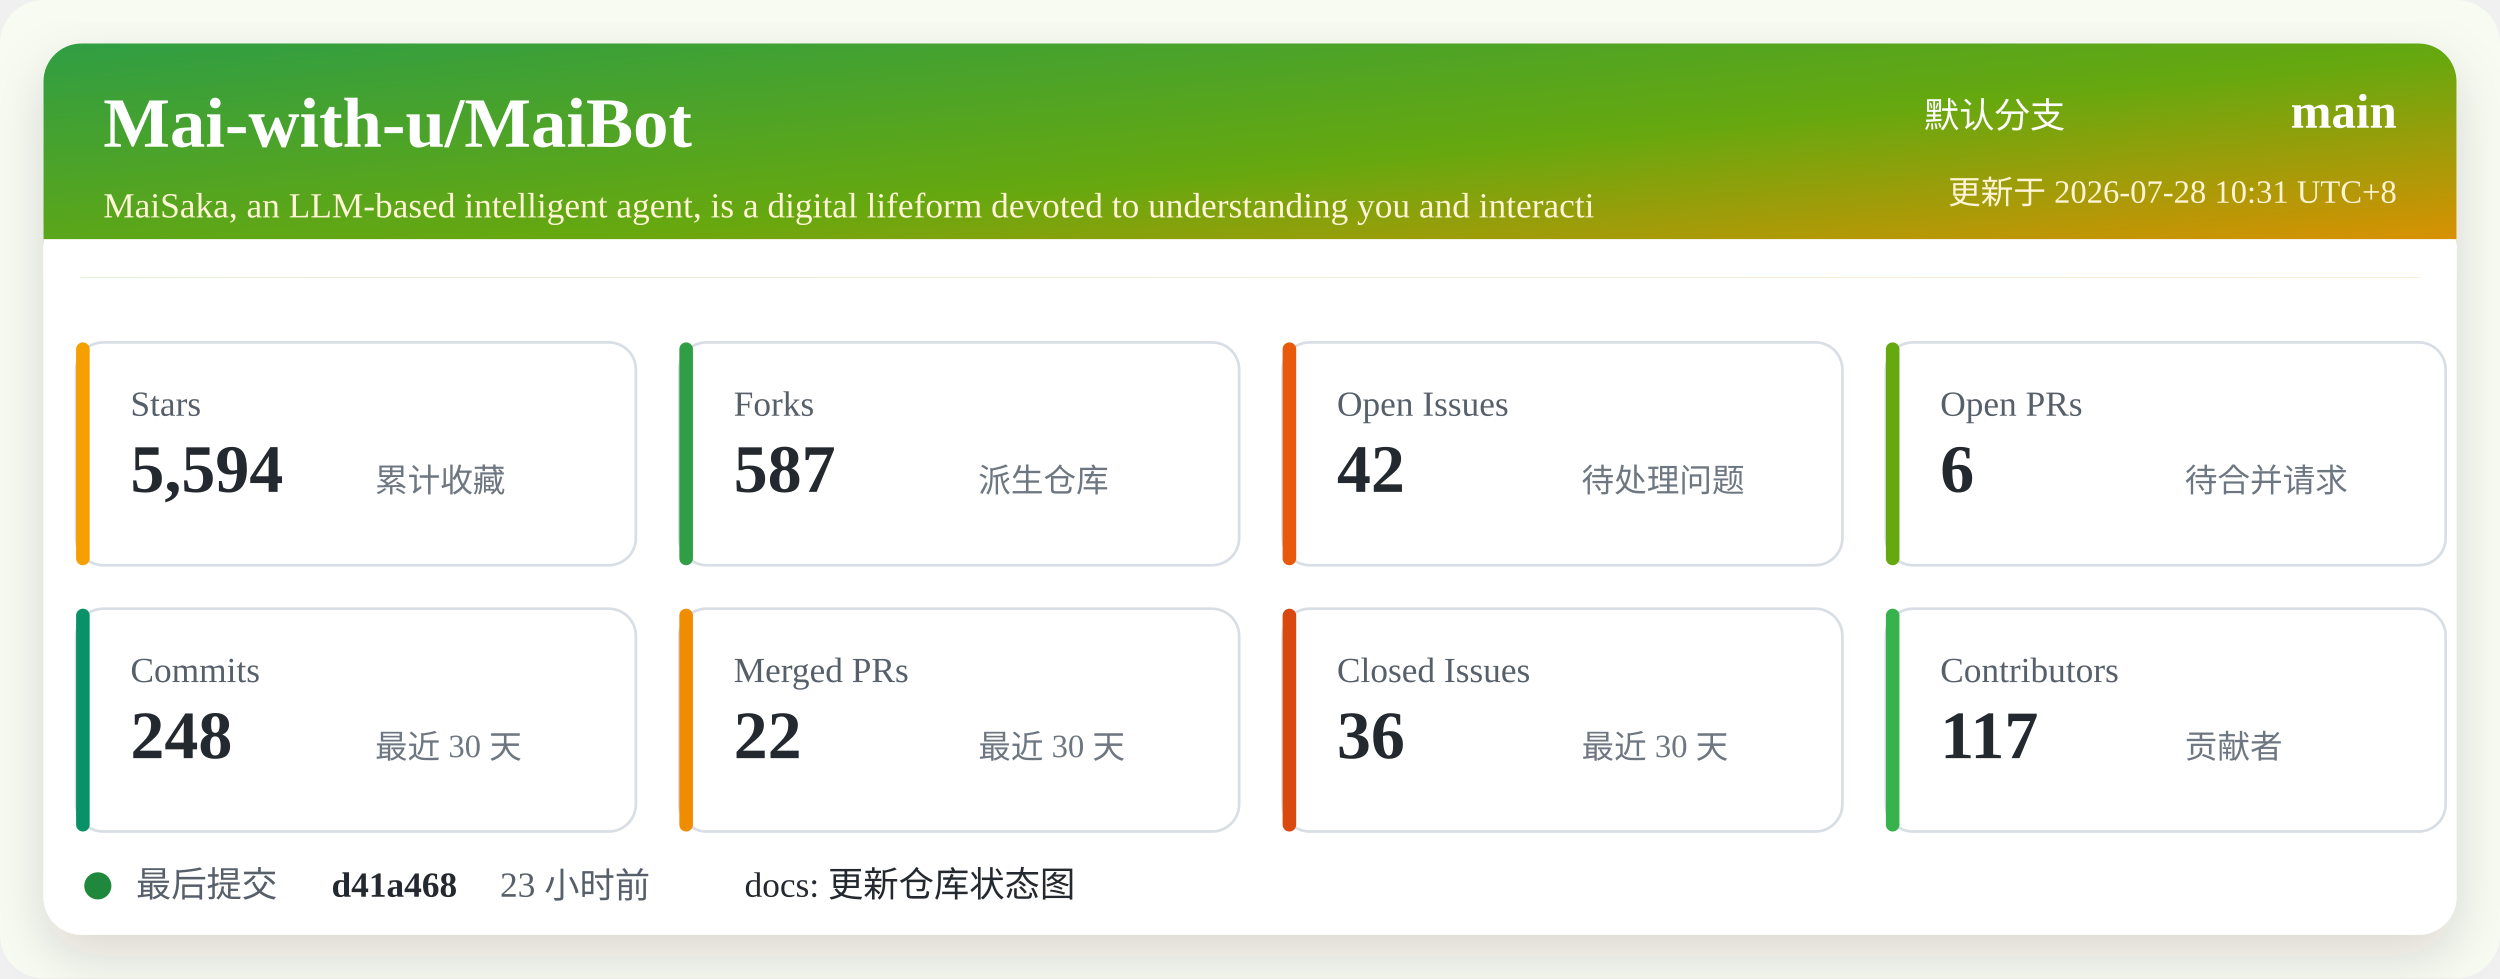
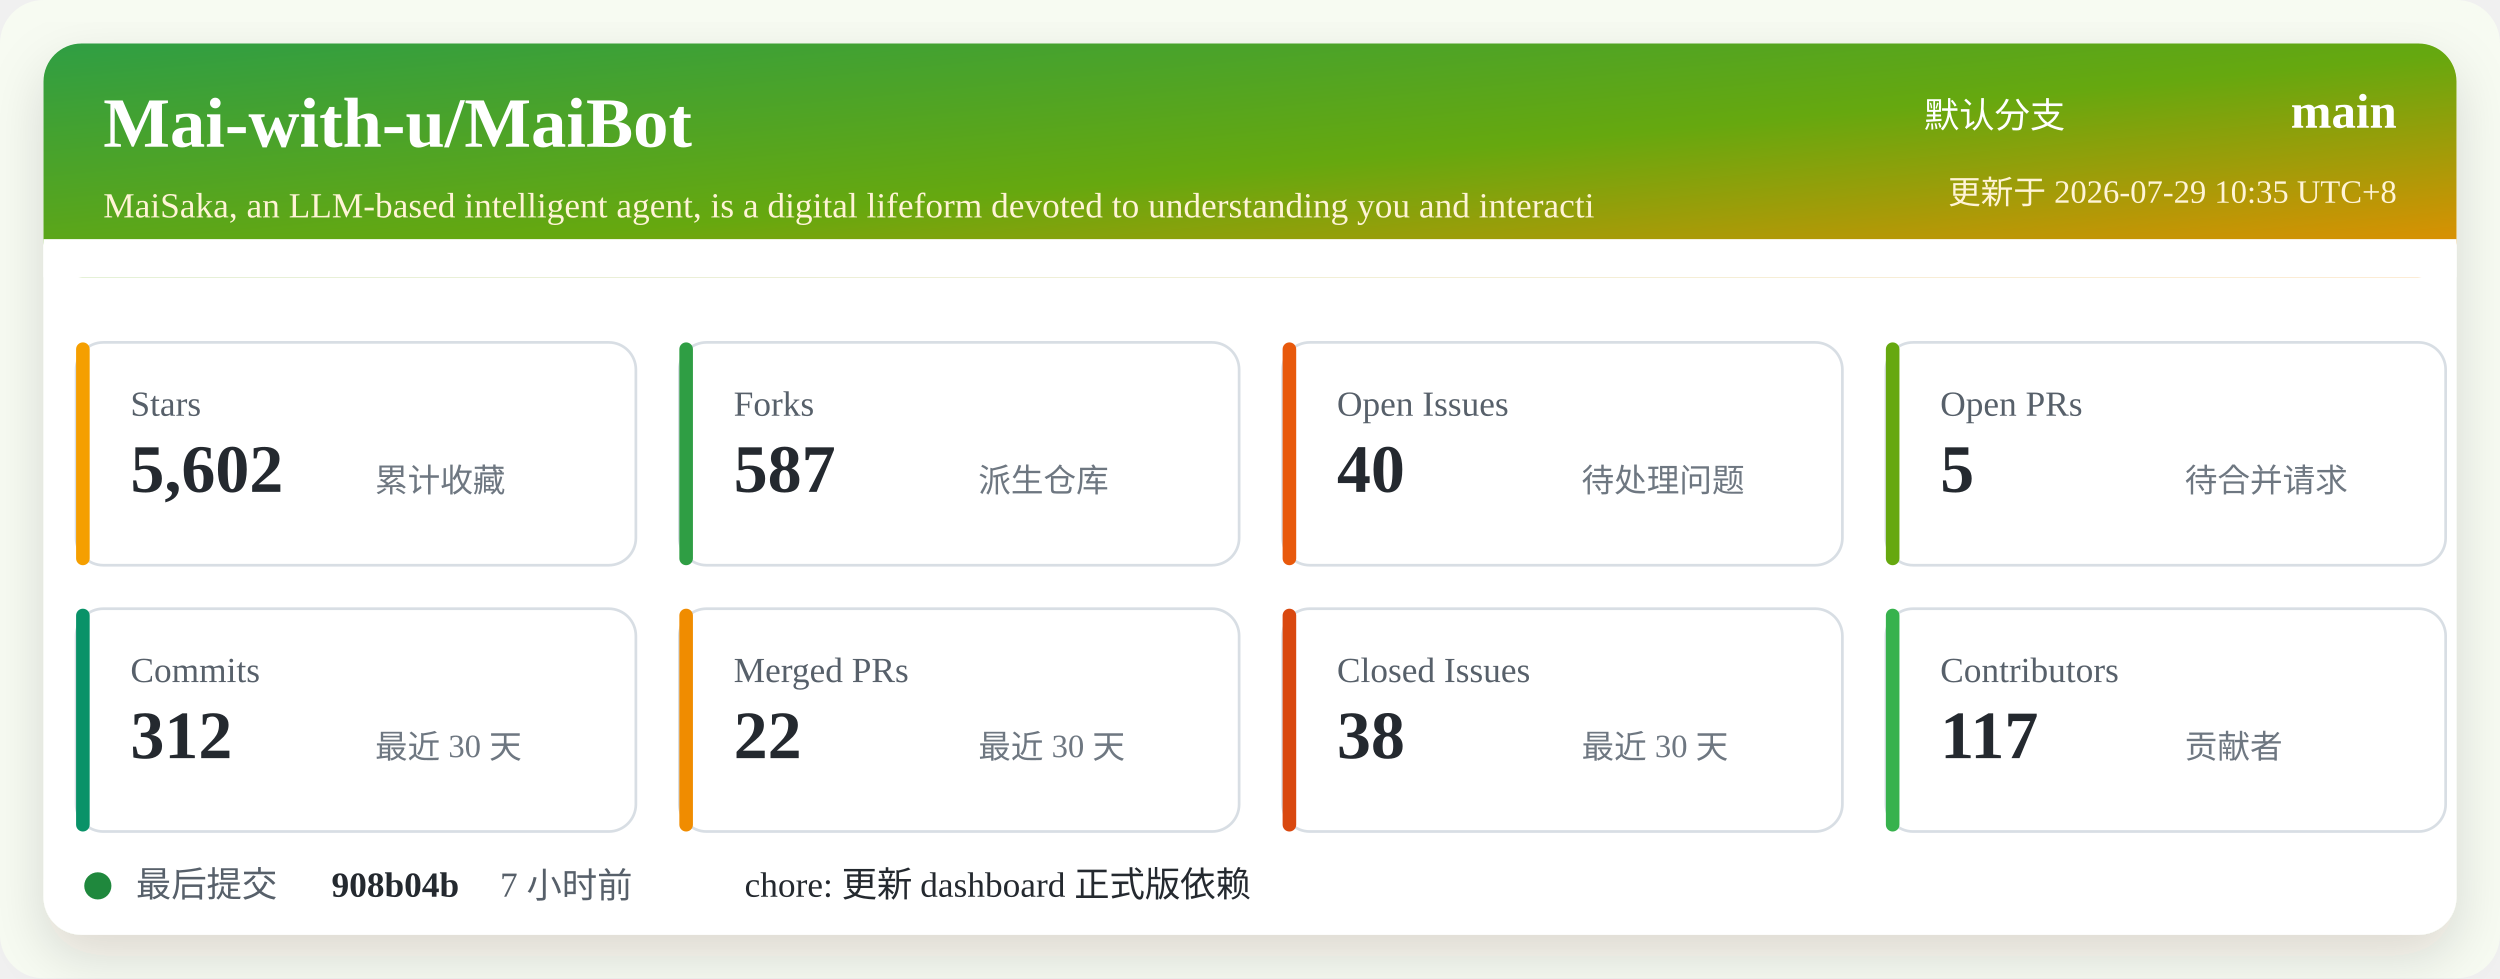
<svg xmlns="http://www.w3.org/2000/svg" width="920" height="360" viewBox="0 0 920 360" role="img" aria-labelledby="title desc">
  <defs>
    <linearGradient id="header" x1="0" x2="1" y1="0" y2="1">
      <stop offset="0%" stop-color="#2f9e44" />
      <stop offset="52%" stop-color="#66a80f" />
      <stop offset="100%" stop-color="#f08c00" />
    </linearGradient>
    <filter id="shadow" x="-5%" y="-5%" width="110%" height="110%">
      <feDropShadow dx="0" dy="8" stdDeviation="10" flood-color="#2b2318" flood-opacity="0.14" />
    </filter>
  </defs>
  <rect width="920" height="360" rx="16" fill="#f7fbf2" />
  <rect x="16" y="16" width="888" height="328" rx="14" fill="#ffffff" filter="url(#shadow)" />
  <rect x="16" y="16" width="888" height="86" rx="14" fill="url(#header)" />
  <path d="M16 88 H904 V102 H16 Z" fill="#ffffff" />
  <text x="38" y="54" fill="#ffffff" font-size="26" font-weight="700">Mai-with-u/MaiBot</text>
  <text x="38" y="80" fill="#fff4d6" font-size="13">MaiSaka, an LLM-based intelligent agent, is a digital lifeform devoted to understanding you and interacti</text>
  <text x="760" y="47" fill="#ffffff" font-size="13" text-anchor="end">默认分支</text>
  <text x="882" y="47" fill="#ffffff" font-size="18" font-weight="700" text-anchor="end">main</text>
-   <text x="882" y="75" fill="#fff4d6" font-size="12" text-anchor="end">更新于 2026-07-28 10:31 UTC+8</text>
+   <text x="882" y="75" fill="#fff4d6" font-size="12" text-anchor="end">更新于 2026-07-29 10:35 UTC+8</text>
  <g transform="translate(28 126)">
    <rect width="206" height="82" rx="10" fill="#ffffff" stroke="#d8dee4" />
    <rect x="0" y="0" width="5" height="82" rx="2.5" fill="#f59f00" />
    <text x="20" y="27" fill="#57606a" font-size="13">Stars</text>
-     <text x="20" y="55" fill="#24292f" font-size="25" font-weight="700">5,594</text>
+     <text x="20" y="55" fill="#24292f" font-size="25" font-weight="700">5,602</text>
    <text x="110" y="55" fill="#6e7781" font-size="12">累计收藏</text>
  </g>
  <g transform="translate(250 126)">
    <rect width="206" height="82" rx="10" fill="#ffffff" stroke="#d8dee4" />
    <rect x="0" y="0" width="5" height="82" rx="2.5" fill="#2f9e44" />
    <text x="20" y="27" fill="#57606a" font-size="13">Forks</text>
    <text x="20" y="55" fill="#24292f" font-size="25" font-weight="700">587</text>
    <text x="110" y="55" fill="#6e7781" font-size="12">派生仓库</text>
  </g>
  <g transform="translate(472 126)">
    <rect width="206" height="82" rx="10" fill="#ffffff" stroke="#d8dee4" />
    <rect x="0" y="0" width="5" height="82" rx="2.5" fill="#e8590c" />
    <text x="20" y="27" fill="#57606a" font-size="13">Open Issues</text>
-     <text x="20" y="55" fill="#24292f" font-size="25" font-weight="700">42</text>
+     <text x="20" y="55" fill="#24292f" font-size="25" font-weight="700">40</text>
    <text x="110" y="55" fill="#6e7781" font-size="12">待处理问题</text>
  </g>
  <g transform="translate(694 126)">
    <rect width="206" height="82" rx="10" fill="#ffffff" stroke="#d8dee4" />
    <rect x="0" y="0" width="5" height="82" rx="2.5" fill="#66a80f" />
    <text x="20" y="27" fill="#57606a" font-size="13">Open PRs</text>
-     <text x="20" y="55" fill="#24292f" font-size="25" font-weight="700">6</text>
+     <text x="20" y="55" fill="#24292f" font-size="25" font-weight="700">5</text>
    <text x="110" y="55" fill="#6e7781" font-size="12">待合并请求</text>
  </g>
  <g transform="translate(28 224)">
    <rect width="206" height="82" rx="10" fill="#ffffff" stroke="#d8dee4" />
    <rect x="0" y="0" width="5" height="82" rx="2.5" fill="#099268" />
    <text x="20" y="27" fill="#57606a" font-size="13">Commits</text>
-     <text x="20" y="55" fill="#24292f" font-size="25" font-weight="700">248</text>
+     <text x="20" y="55" fill="#24292f" font-size="25" font-weight="700">312</text>
    <text x="110" y="55" fill="#6e7781" font-size="12">最近 30 天</text>
  </g>
  <g transform="translate(250 224)">
    <rect width="206" height="82" rx="10" fill="#ffffff" stroke="#d8dee4" />
    <rect x="0" y="0" width="5" height="82" rx="2.5" fill="#f08c00" />
    <text x="20" y="27" fill="#57606a" font-size="13">Merged PRs</text>
    <text x="20" y="55" fill="#24292f" font-size="25" font-weight="700">22</text>
    <text x="110" y="55" fill="#6e7781" font-size="12">最近 30 天</text>
  </g>
  <g transform="translate(472 224)">
    <rect width="206" height="82" rx="10" fill="#ffffff" stroke="#d8dee4" />
    <rect x="0" y="0" width="5" height="82" rx="2.5" fill="#d9480f" />
    <text x="20" y="27" fill="#57606a" font-size="13">Closed Issues</text>
-     <text x="20" y="55" fill="#24292f" font-size="25" font-weight="700">36</text>
+     <text x="20" y="55" fill="#24292f" font-size="25" font-weight="700">38</text>
    <text x="110" y="55" fill="#6e7781" font-size="12">最近 30 天</text>
  </g>
  <g transform="translate(694 224)">
    <rect width="206" height="82" rx="10" fill="#ffffff" stroke="#d8dee4" />
    <rect x="0" y="0" width="5" height="82" rx="2.5" fill="#37b24d" />
    <text x="20" y="27" fill="#57606a" font-size="13">Contributors</text>
    <text x="20" y="55" fill="#24292f" font-size="25" font-weight="700">117</text>
    <text x="110" y="55" fill="#6e7781" font-size="12">贡献者</text>
  </g>
  <g transform="translate(28 318)">
    <circle cx="8" cy="8" r="5" fill="#1f883d" />
    <text x="22" y="12" fill="#57606a" font-size="13">最后提交</text>
-     <text x="94" y="12" fill="#24292f" font-size="13" font-weight="700">d41a468</text>
-     <text x="156" y="12" fill="#57606a" font-size="13">23 小时前</text>
-     <text x="246" y="12" fill="#24292f" font-size="13">docs: 更新仓库状态图</text>
+     <text x="94" y="12" fill="#24292f" font-size="13" font-weight="700">908b04b</text>
+     <text x="156" y="12" fill="#57606a" font-size="13">7 小时前</text>
+     <text x="246" y="12" fill="#24292f" font-size="13">chore: 更新 dashboard 正式版依赖</text>
  </g>
</svg>
